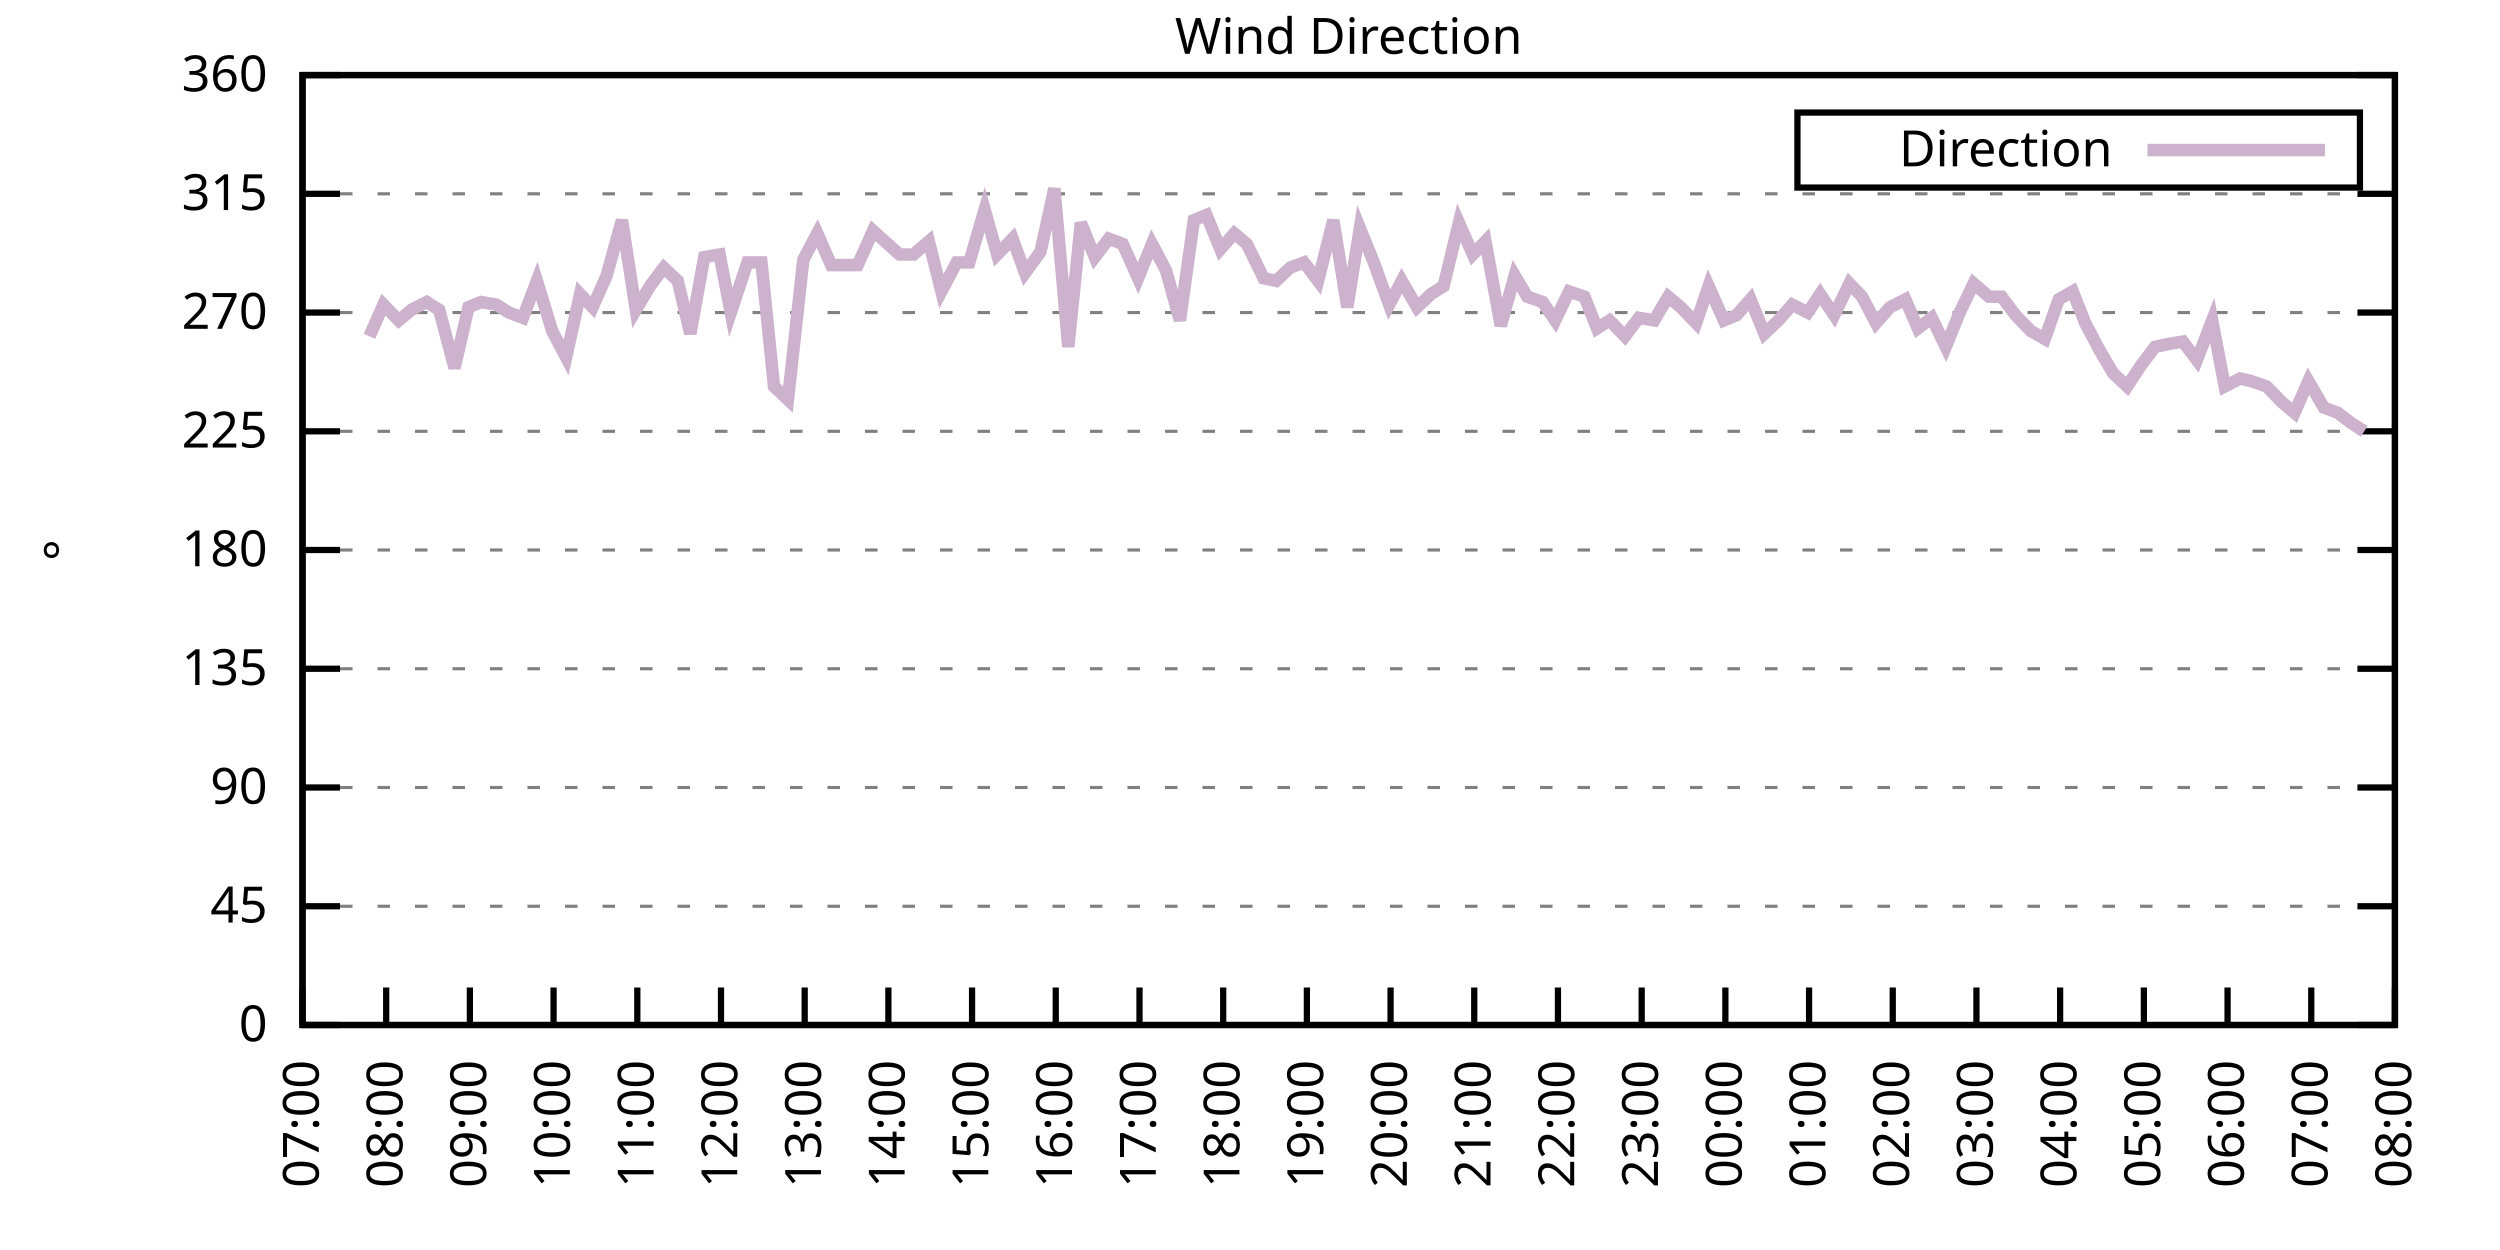
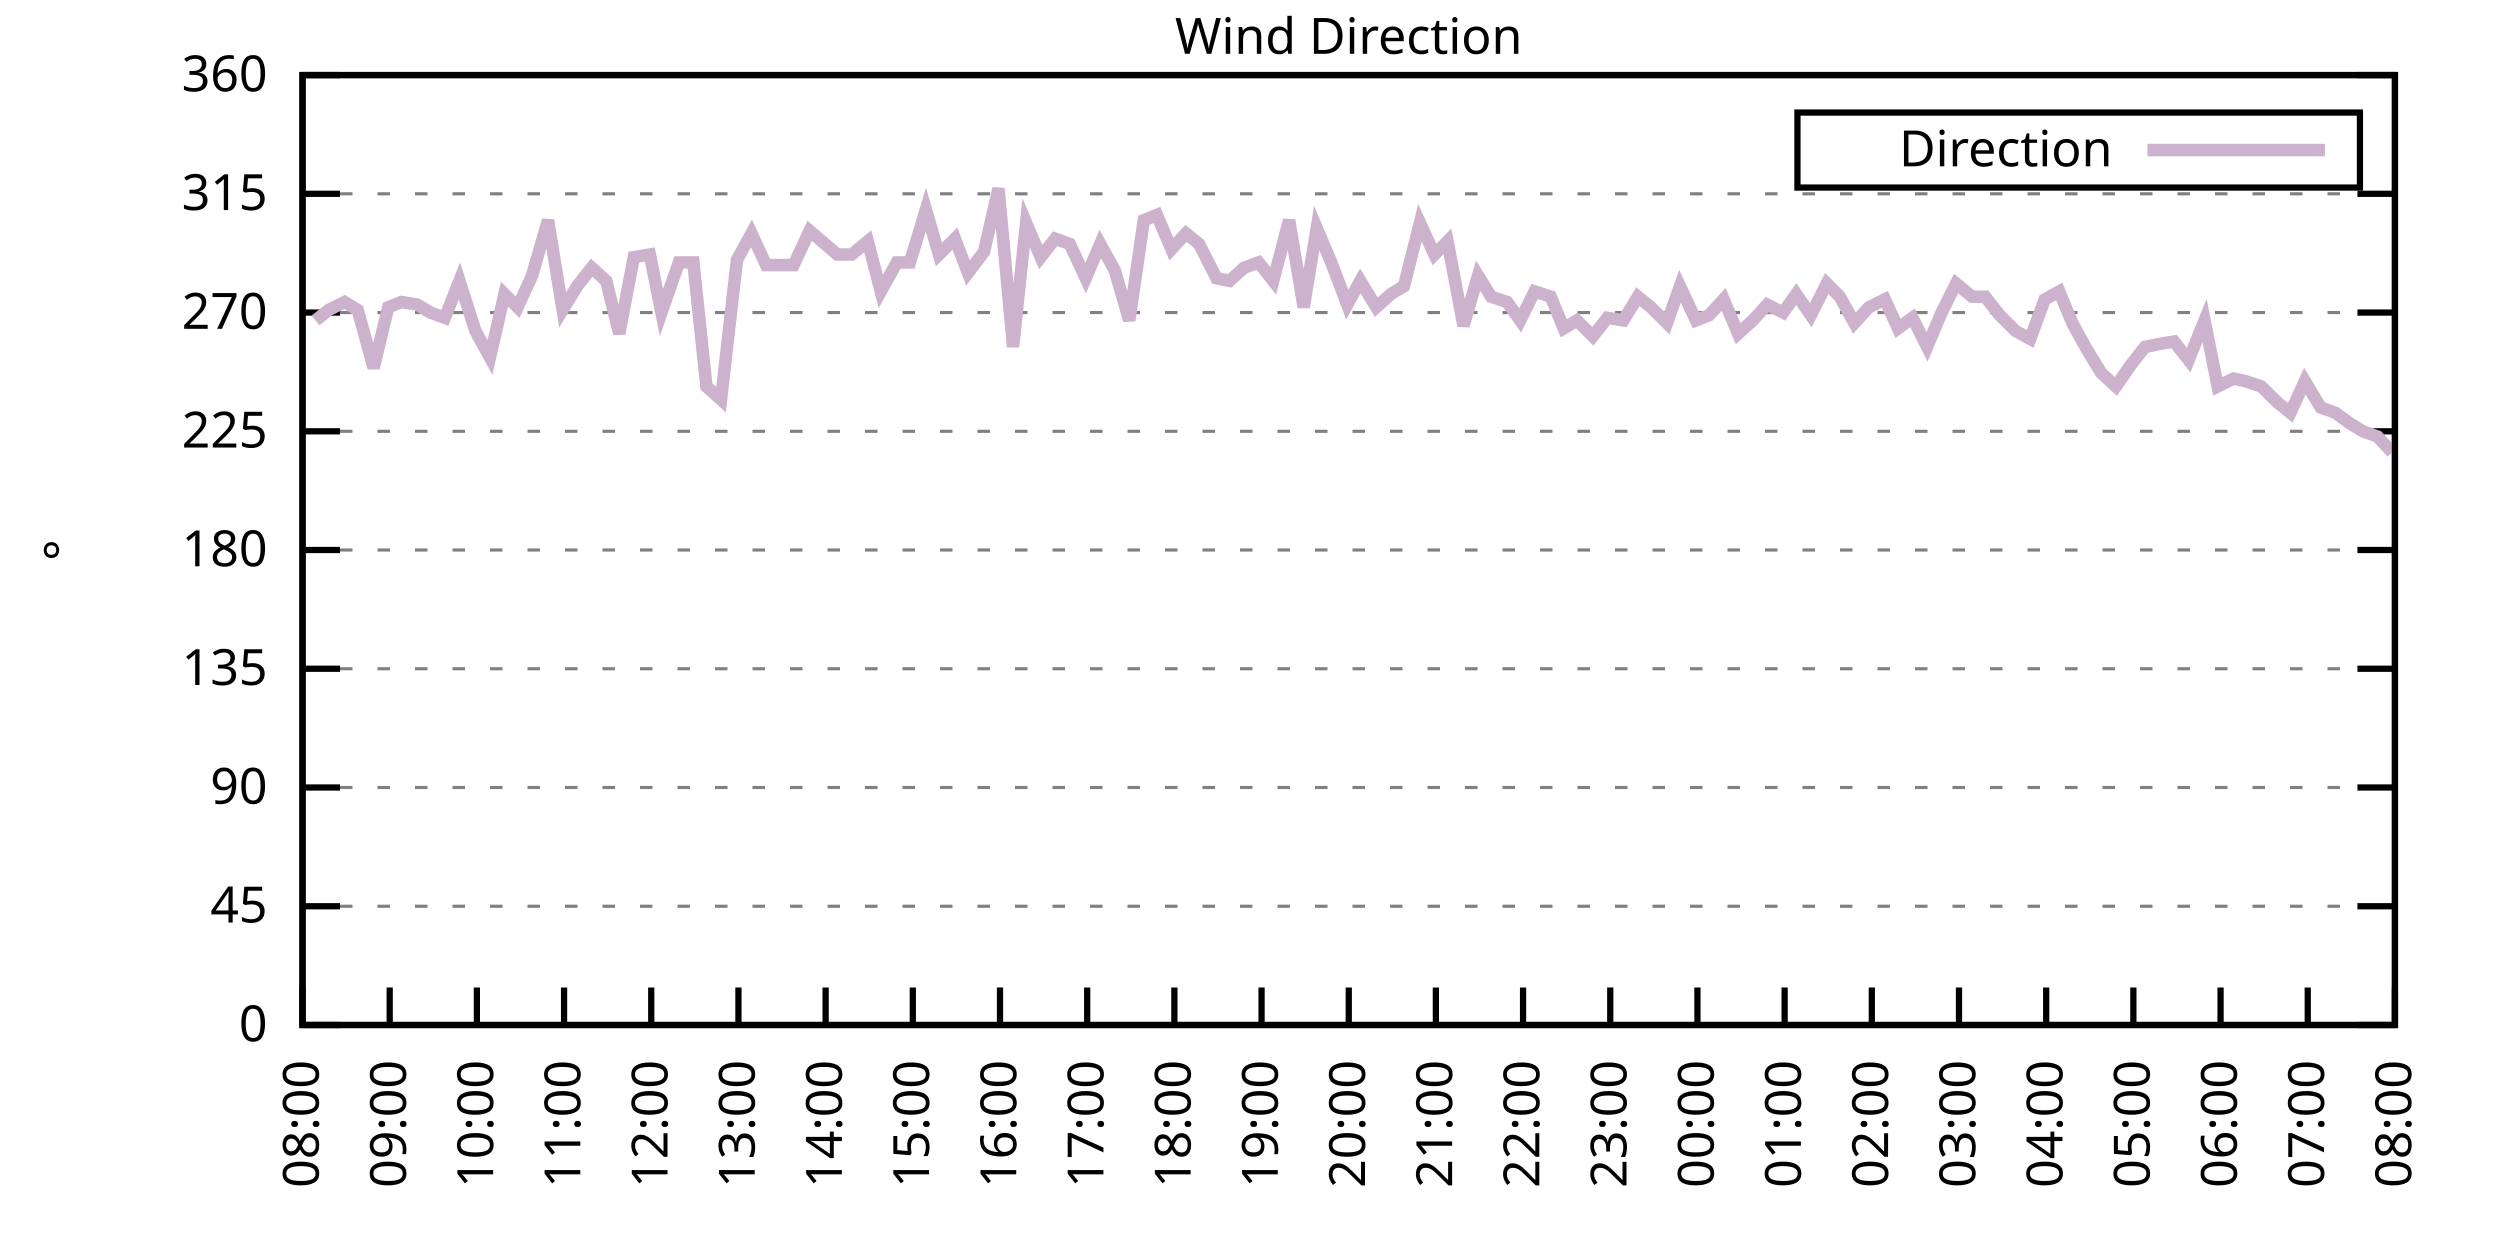
<svg xmlns="http://www.w3.org/2000/svg" xmlns:xlink="http://www.w3.org/1999/xlink" width="400" height="200" viewBox="0 0 400 200">
  <g id="gnuplot_canvas">
    <rect x="0" y="0" width="400" height="200" fill="none" />
    <defs>
      <circle id="gpDot" r="0.5" stroke-width="0.5" stroke="currentColor" />
      <path id="gpPt0" stroke-width="0.333" stroke="currentColor" d="M-1,0 h2 M0,-1 v2" />
      <path id="gpPt1" stroke-width="0.333" stroke="currentColor" d="M-1,-1 L1,1 M1,-1 L-1,1" />
      <path id="gpPt2" stroke-width="0.333" stroke="currentColor" d="M-1,0 L1,0 M0,-1 L0,1 M-1,-1 L1,1 M-1,1 L1,-1" />
      <rect id="gpPt3" stroke-width="0.333" stroke="currentColor" x="-1" y="-1" width="2" height="2" />
      <rect id="gpPt4" stroke-width="0.333" stroke="currentColor" fill="currentColor" x="-1" y="-1" width="2" height="2" />
      <circle id="gpPt5" stroke-width="0.333" stroke="currentColor" cx="0" cy="0" r="1" />
      <use xlink:href="#gpPt5" id="gpPt6" fill="currentColor" stroke="none" />
      <path id="gpPt7" stroke-width="0.333" stroke="currentColor" d="M0,-1.33 L-1.33,0.67 L1.33,0.67 z" />
      <use xlink:href="#gpPt7" id="gpPt8" fill="currentColor" stroke="none" />
      <use xlink:href="#gpPt7" id="gpPt9" stroke="currentColor" transform="rotate(180)" />
      <use xlink:href="#gpPt9" id="gpPt10" fill="currentColor" stroke="none" />
      <use xlink:href="#gpPt3" id="gpPt11" stroke="currentColor" transform="rotate(45)" />
      <use xlink:href="#gpPt11" id="gpPt12" fill="currentColor" stroke="none" />
      <path id="gpPt13" stroke-width="0.333" stroke="currentColor" d="M0,1.330 L1.265,0.411 L0.782,-1.067 L-0.782,-1.076 L-1.265,0.411 z" />
      <use xlink:href="#gpPt13" id="gpPt14" fill="currentColor" stroke="none" />
      <filter id="textbox" filterUnits="objectBoundingBox" x="0" y="0" height="1" width="1">
        <feFlood flood-color="white" flood-opacity="1" result="bgnd" />
        <feComposite in="SourceGraphic" in2="bgnd" operator="atop" />
      </filter>
      <filter id="greybox" filterUnits="objectBoundingBox" x="0" y="0" height="1" width="1">
        <feFlood flood-color="lightgrey" flood-opacity="1" result="grey" />
        <feComposite in="SourceGraphic" in2="grey" operator="atop" />
      </filter>
    </defs>
    <g fill="none" color="white" stroke="currentColor" stroke-width="1.00" stroke-linecap="butt" stroke-linejoin="miter">
</g>
    <g fill="none" color="black" stroke="currentColor" stroke-width="1.00" stroke-linecap="butt" stroke-linejoin="miter">
      <g stroke="none" shape-rendering="crispEdges">
        <polygon fill="rgb(255, 255, 255)" points="48.40,164.00 383.18,164.00 383.18,12.02 48.40,12.02 " />
      </g>
    </g>
    <g fill="none" color="black" stroke="currentColor" stroke-width="1.00" stroke-linecap="butt" stroke-linejoin="miter">
</g>
    <g fill="none" color="black" stroke="black" stroke-width="0.50" stroke-linecap="butt" stroke-linejoin="miter">
</g>
    <g fill="none" color="gray" stroke="currentColor" stroke-width="0.50" stroke-linecap="butt" stroke-linejoin="miter">
      <path stroke="gray" stroke-dasharray="2,4" class="gridline" d="M48.40,164.00 L383.19,164.00  " />
    </g>
    <g fill="none" color="gray" stroke="gray" stroke-width="1.00" stroke-linecap="butt" stroke-linejoin="miter">
</g>
    <g fill="none" color="black" stroke="currentColor" stroke-width="1.00" stroke-linecap="butt" stroke-linejoin="miter">
      <path stroke="black" d="M48.40,164.00 L54.40,164.00 M383.19,164.00 L377.19,164.00  " />
      <g transform="translate(42.80,166.60)" stroke="none" fill="black" font-family="Sans" font-size="8.00" text-anchor="end">
        <text>
          <tspan font-family="Sans"> 0</tspan>
        </text>
      </g>
    </g>
    <g fill="none" color="black" stroke="currentColor" stroke-width="1.00" stroke-linecap="butt" stroke-linejoin="miter">
</g>
    <g fill="none" color="black" stroke="black" stroke-width="0.50" stroke-linecap="butt" stroke-linejoin="miter">
</g>
    <g fill="none" color="gray" stroke="currentColor" stroke-width="0.50" stroke-linecap="butt" stroke-linejoin="miter">
      <path stroke="gray" stroke-dasharray="2,4" class="gridline" d="M48.40,145.00 L383.19,145.00  " />
    </g>
    <g fill="none" color="gray" stroke="gray" stroke-width="1.00" stroke-linecap="butt" stroke-linejoin="miter">
</g>
    <g fill="none" color="black" stroke="currentColor" stroke-width="1.00" stroke-linecap="butt" stroke-linejoin="miter">
      <path stroke="black" d="M48.40,145.00 L54.40,145.00 M383.19,145.00 L377.19,145.00  " />
      <g transform="translate(42.80,147.60)" stroke="none" fill="black" font-family="Sans" font-size="8.00" text-anchor="end">
        <text>
          <tspan font-family="Sans"> 45</tspan>
        </text>
      </g>
    </g>
    <g fill="none" color="black" stroke="currentColor" stroke-width="1.00" stroke-linecap="butt" stroke-linejoin="miter">
</g>
    <g fill="none" color="black" stroke="black" stroke-width="0.50" stroke-linecap="butt" stroke-linejoin="miter">
</g>
    <g fill="none" color="gray" stroke="currentColor" stroke-width="0.50" stroke-linecap="butt" stroke-linejoin="miter">
      <path stroke="gray" stroke-dasharray="2,4" class="gridline" d="M48.40,126.00 L383.19,126.00  " />
    </g>
    <g fill="none" color="gray" stroke="gray" stroke-width="1.00" stroke-linecap="butt" stroke-linejoin="miter">
</g>
    <g fill="none" color="black" stroke="currentColor" stroke-width="1.00" stroke-linecap="butt" stroke-linejoin="miter">
      <path stroke="black" d="M48.40,126.00 L54.40,126.00 M383.19,126.00 L377.19,126.00  " />
      <g transform="translate(42.80,128.60)" stroke="none" fill="black" font-family="Sans" font-size="8.00" text-anchor="end">
        <text>
          <tspan font-family="Sans"> 90</tspan>
        </text>
      </g>
    </g>
    <g fill="none" color="black" stroke="currentColor" stroke-width="1.00" stroke-linecap="butt" stroke-linejoin="miter">
</g>
    <g fill="none" color="black" stroke="black" stroke-width="0.50" stroke-linecap="butt" stroke-linejoin="miter">
</g>
    <g fill="none" color="gray" stroke="currentColor" stroke-width="0.50" stroke-linecap="butt" stroke-linejoin="miter">
      <path stroke="gray" stroke-dasharray="2,4" class="gridline" d="M48.40,107.00 L383.19,107.00  " />
    </g>
    <g fill="none" color="gray" stroke="gray" stroke-width="1.00" stroke-linecap="butt" stroke-linejoin="miter">
</g>
    <g fill="none" color="black" stroke="currentColor" stroke-width="1.00" stroke-linecap="butt" stroke-linejoin="miter">
      <path stroke="black" d="M48.40,107.00 L54.40,107.00 M383.19,107.00 L377.19,107.00  " />
      <g transform="translate(42.80,109.60)" stroke="none" fill="black" font-family="Sans" font-size="8.00" text-anchor="end">
        <text>
          <tspan font-family="Sans"> 135</tspan>
        </text>
      </g>
    </g>
    <g fill="none" color="black" stroke="currentColor" stroke-width="1.00" stroke-linecap="butt" stroke-linejoin="miter">
</g>
    <g fill="none" color="black" stroke="black" stroke-width="0.50" stroke-linecap="butt" stroke-linejoin="miter">
</g>
    <g fill="none" color="gray" stroke="currentColor" stroke-width="0.50" stroke-linecap="butt" stroke-linejoin="miter">
      <path stroke="gray" stroke-dasharray="2,4" class="gridline" d="M48.40,88.00 L383.19,88.00  " />
    </g>
    <g fill="none" color="gray" stroke="gray" stroke-width="1.00" stroke-linecap="butt" stroke-linejoin="miter">
</g>
    <g fill="none" color="black" stroke="currentColor" stroke-width="1.00" stroke-linecap="butt" stroke-linejoin="miter">
      <path stroke="black" d="M48.40,88.00 L54.40,88.00 M383.19,88.00 L377.19,88.00  " />
      <g transform="translate(42.80,90.60)" stroke="none" fill="black" font-family="Sans" font-size="8.00" text-anchor="end">
        <text>
          <tspan font-family="Sans"> 180</tspan>
        </text>
      </g>
    </g>
    <g fill="none" color="black" stroke="currentColor" stroke-width="1.00" stroke-linecap="butt" stroke-linejoin="miter">
</g>
    <g fill="none" color="black" stroke="black" stroke-width="0.50" stroke-linecap="butt" stroke-linejoin="miter">
</g>
    <g fill="none" color="gray" stroke="currentColor" stroke-width="0.50" stroke-linecap="butt" stroke-linejoin="miter">
      <path stroke="gray" stroke-dasharray="2,4" class="gridline" d="M48.40,69.01 L383.19,69.01  " />
    </g>
    <g fill="none" color="gray" stroke="gray" stroke-width="1.00" stroke-linecap="butt" stroke-linejoin="miter">
</g>
    <g fill="none" color="black" stroke="currentColor" stroke-width="1.00" stroke-linecap="butt" stroke-linejoin="miter">
      <path stroke="black" d="M48.40,69.01 L54.40,69.01 M383.19,69.01 L377.19,69.01  " />
      <g transform="translate(42.80,71.61)" stroke="none" fill="black" font-family="Sans" font-size="8.00" text-anchor="end">
        <text>
          <tspan font-family="Sans"> 225</tspan>
        </text>
      </g>
    </g>
    <g fill="none" color="black" stroke="currentColor" stroke-width="1.00" stroke-linecap="butt" stroke-linejoin="miter">
</g>
    <g fill="none" color="black" stroke="black" stroke-width="0.50" stroke-linecap="butt" stroke-linejoin="miter">
</g>
    <g fill="none" color="gray" stroke="currentColor" stroke-width="0.50" stroke-linecap="butt" stroke-linejoin="miter">
      <path stroke="gray" stroke-dasharray="2,4" class="gridline" d="M48.40,50.01 L383.19,50.01  " />
    </g>
    <g fill="none" color="gray" stroke="gray" stroke-width="1.00" stroke-linecap="butt" stroke-linejoin="miter">
</g>
    <g fill="none" color="black" stroke="currentColor" stroke-width="1.00" stroke-linecap="butt" stroke-linejoin="miter">
      <path stroke="black" d="M48.40,50.01 L54.40,50.01 M383.19,50.01 L377.19,50.01  " />
      <g transform="translate(42.80,52.61)" stroke="none" fill="black" font-family="Sans" font-size="8.00" text-anchor="end">
        <text>
          <tspan font-family="Sans"> 270</tspan>
        </text>
      </g>
    </g>
    <g fill="none" color="black" stroke="currentColor" stroke-width="1.00" stroke-linecap="butt" stroke-linejoin="miter">
</g>
    <g fill="none" color="black" stroke="black" stroke-width="0.50" stroke-linecap="butt" stroke-linejoin="miter">
</g>
    <g fill="none" color="gray" stroke="currentColor" stroke-width="0.50" stroke-linecap="butt" stroke-linejoin="miter">
      <path stroke="gray" stroke-dasharray="2,4" class="gridline" d="M48.40,31.01 L383.19,31.01  " />
    </g>
    <g fill="none" color="gray" stroke="gray" stroke-width="1.00" stroke-linecap="butt" stroke-linejoin="miter">
</g>
    <g fill="none" color="black" stroke="currentColor" stroke-width="1.00" stroke-linecap="butt" stroke-linejoin="miter">
      <path stroke="black" d="M48.40,31.01 L54.40,31.01 M383.19,31.01 L377.19,31.01  " />
      <g transform="translate(42.80,33.61)" stroke="none" fill="black" font-family="Sans" font-size="8.00" text-anchor="end">
        <text>
          <tspan font-family="Sans"> 315</tspan>
        </text>
      </g>
    </g>
    <g fill="none" color="black" stroke="currentColor" stroke-width="1.00" stroke-linecap="butt" stroke-linejoin="miter">
</g>
    <g fill="none" color="black" stroke="black" stroke-width="0.50" stroke-linecap="butt" stroke-linejoin="miter">
</g>
    <g fill="none" color="gray" stroke="currentColor" stroke-width="0.50" stroke-linecap="butt" stroke-linejoin="miter">
      <path stroke="gray" stroke-dasharray="2,4" class="gridline" d="M48.40,12.01 L383.19,12.01  " />
    </g>
    <g fill="none" color="gray" stroke="gray" stroke-width="1.00" stroke-linecap="butt" stroke-linejoin="miter">
</g>
    <g fill="none" color="black" stroke="currentColor" stroke-width="1.00" stroke-linecap="butt" stroke-linejoin="miter">
      <path stroke="black" d="M48.40,12.01 L54.40,12.01 M383.19,12.01 L377.19,12.01  " />
      <g transform="translate(42.80,14.61)" stroke="none" fill="black" font-family="Sans" font-size="8.00" text-anchor="end">
        <text>
          <tspan font-family="Sans"> 360</tspan>
        </text>
      </g>
    </g>
    <g fill="none" color="black" stroke="currentColor" stroke-width="1.00" stroke-linecap="butt" stroke-linejoin="miter">
      <path stroke="black" d="M48.40,164.00 L48.40,158.00  " />
      <g transform="translate(51.00,169.60) rotate(270.00)" stroke="none" fill="black" font-family="Sans" font-size="8.00" text-anchor="end">
        <text>
-           <tspan font-family="Sans">07:00</tspan>
-         </text>
-       </g>
-     </g>
-     <g fill="none" color="black" stroke="currentColor" stroke-width="1.00" stroke-linecap="butt" stroke-linejoin="miter">
-       <path stroke="black" d="M61.79,164.00 L61.79,158.00  " />
-       <g transform="translate(64.39,169.60) rotate(270.00)" stroke="none" fill="black" font-family="Sans" font-size="8.00" text-anchor="end">
-         <text>
          <tspan font-family="Sans">08:00</tspan>
        </text>
      </g>
    </g>
    <g fill="none" color="black" stroke="currentColor" stroke-width="1.00" stroke-linecap="butt" stroke-linejoin="miter">
-       <path stroke="black" d="M75.18,164.00 L75.18,158.00  " />
-       <g transform="translate(77.78,169.60) rotate(270.00)" stroke="none" fill="black" font-family="Sans" font-size="8.00" text-anchor="end">
+       <path stroke="black" d="M62.35,164.00 L62.35,158.00  " />
+       <g transform="translate(64.95,169.60) rotate(270.00)" stroke="none" fill="black" font-family="Sans" font-size="8.00" text-anchor="end">
        <text>
          <tspan font-family="Sans">09:00</tspan>
        </text>
      </g>
    </g>
    <g fill="none" color="black" stroke="currentColor" stroke-width="1.00" stroke-linecap="butt" stroke-linejoin="miter">
-       <path stroke="black" d="M88.57,164.00 L88.57,158.00  " />
-       <g transform="translate(91.17,169.60) rotate(270.00)" stroke="none" fill="black" font-family="Sans" font-size="8.00" text-anchor="end">
+       <path stroke="black" d="M76.30,164.00 L76.30,158.00  " />
+       <g transform="translate(78.90,169.60) rotate(270.00)" stroke="none" fill="black" font-family="Sans" font-size="8.00" text-anchor="end">
        <text>
          <tspan font-family="Sans">10:00</tspan>
        </text>
      </g>
    </g>
    <g fill="none" color="black" stroke="currentColor" stroke-width="1.00" stroke-linecap="butt" stroke-linejoin="miter">
-       <path stroke="black" d="M101.97,164.00 L101.97,158.00  " />
-       <g transform="translate(104.57,169.60) rotate(270.00)" stroke="none" fill="black" font-family="Sans" font-size="8.00" text-anchor="end">
+       <path stroke="black" d="M90.25,164.00 L90.25,158.00  " />
+       <g transform="translate(92.85,169.60) rotate(270.00)" stroke="none" fill="black" font-family="Sans" font-size="8.00" text-anchor="end">
        <text>
          <tspan font-family="Sans">11:00</tspan>
        </text>
      </g>
    </g>
    <g fill="none" color="black" stroke="currentColor" stroke-width="1.00" stroke-linecap="butt" stroke-linejoin="miter">
-       <path stroke="black" d="M115.36,164.00 L115.36,158.00  " />
-       <g transform="translate(117.96,169.60) rotate(270.00)" stroke="none" fill="black" font-family="Sans" font-size="8.00" text-anchor="end">
+       <path stroke="black" d="M104.20,164.00 L104.20,158.00  " />
+       <g transform="translate(106.80,169.60) rotate(270.00)" stroke="none" fill="black" font-family="Sans" font-size="8.00" text-anchor="end">
        <text>
          <tspan font-family="Sans">12:00</tspan>
        </text>
      </g>
    </g>
    <g fill="none" color="black" stroke="currentColor" stroke-width="1.00" stroke-linecap="butt" stroke-linejoin="miter">
-       <path stroke="black" d="M128.75,164.00 L128.75,158.00  " />
-       <g transform="translate(131.35,169.60) rotate(270.00)" stroke="none" fill="black" font-family="Sans" font-size="8.00" text-anchor="end">
+       <path stroke="black" d="M118.15,164.00 L118.15,158.00  " />
+       <g transform="translate(120.75,169.60) rotate(270.00)" stroke="none" fill="black" font-family="Sans" font-size="8.00" text-anchor="end">
        <text>
          <tspan font-family="Sans">13:00</tspan>
        </text>
      </g>
    </g>
    <g fill="none" color="black" stroke="currentColor" stroke-width="1.00" stroke-linecap="butt" stroke-linejoin="miter">
-       <path stroke="black" d="M142.14,164.00 L142.14,158.00  " />
-       <g transform="translate(144.74,169.60) rotate(270.00)" stroke="none" fill="black" font-family="Sans" font-size="8.00" text-anchor="end">
+       <path stroke="black" d="M132.10,164.00 L132.10,158.00  " />
+       <g transform="translate(134.70,169.60) rotate(270.00)" stroke="none" fill="black" font-family="Sans" font-size="8.00" text-anchor="end">
        <text>
          <tspan font-family="Sans">14:00</tspan>
        </text>
      </g>
    </g>
    <g fill="none" color="black" stroke="currentColor" stroke-width="1.00" stroke-linecap="butt" stroke-linejoin="miter">
-       <path stroke="black" d="M155.53,164.00 L155.53,158.00  " />
-       <g transform="translate(158.13,169.60) rotate(270.00)" stroke="none" fill="black" font-family="Sans" font-size="8.00" text-anchor="end">
+       <path stroke="black" d="M146.05,164.00 L146.05,158.00  " />
+       <g transform="translate(148.65,169.60) rotate(270.00)" stroke="none" fill="black" font-family="Sans" font-size="8.00" text-anchor="end">
        <text>
          <tspan font-family="Sans">15:00</tspan>
        </text>
      </g>
    </g>
    <g fill="none" color="black" stroke="currentColor" stroke-width="1.00" stroke-linecap="butt" stroke-linejoin="miter">
-       <path stroke="black" d="M168.92,164.00 L168.92,158.00  " />
-       <g transform="translate(171.52,169.60) rotate(270.00)" stroke="none" fill="black" font-family="Sans" font-size="8.00" text-anchor="end">
+       <path stroke="black" d="M160.00,164.00 L160.00,158.00  " />
+       <g transform="translate(162.60,169.60) rotate(270.00)" stroke="none" fill="black" font-family="Sans" font-size="8.00" text-anchor="end">
        <text>
          <tspan font-family="Sans">16:00</tspan>
        </text>
      </g>
    </g>
    <g fill="none" color="black" stroke="currentColor" stroke-width="1.00" stroke-linecap="butt" stroke-linejoin="miter">
-       <path stroke="black" d="M182.32,164.00 L182.32,158.00  " />
-       <g transform="translate(184.92,169.60) rotate(270.00)" stroke="none" fill="black" font-family="Sans" font-size="8.00" text-anchor="end">
+       <path stroke="black" d="M173.95,164.00 L173.95,158.00  " />
+       <g transform="translate(176.55,169.60) rotate(270.00)" stroke="none" fill="black" font-family="Sans" font-size="8.00" text-anchor="end">
        <text>
          <tspan font-family="Sans">17:00</tspan>
        </text>
      </g>
    </g>
    <g fill="none" color="black" stroke="currentColor" stroke-width="1.00" stroke-linecap="butt" stroke-linejoin="miter">
-       <path stroke="black" d="M195.71,164.00 L195.71,158.00  " />
-       <g transform="translate(198.31,169.60) rotate(270.00)" stroke="none" fill="black" font-family="Sans" font-size="8.00" text-anchor="end">
+       <path stroke="black" d="M187.90,164.00 L187.90,158.00  " />
+       <g transform="translate(190.50,169.60) rotate(270.00)" stroke="none" fill="black" font-family="Sans" font-size="8.00" text-anchor="end">
        <text>
          <tspan font-family="Sans">18:00</tspan>
        </text>
      </g>
    </g>
    <g fill="none" color="black" stroke="currentColor" stroke-width="1.00" stroke-linecap="butt" stroke-linejoin="miter">
-       <path stroke="black" d="M209.10,164.00 L209.10,158.00  " />
-       <g transform="translate(211.70,169.60) rotate(270.00)" stroke="none" fill="black" font-family="Sans" font-size="8.00" text-anchor="end">
+       <path stroke="black" d="M201.85,164.00 L201.85,158.00  " />
+       <g transform="translate(204.45,169.60) rotate(270.00)" stroke="none" fill="black" font-family="Sans" font-size="8.00" text-anchor="end">
        <text>
          <tspan font-family="Sans">19:00</tspan>
        </text>
      </g>
    </g>
    <g fill="none" color="black" stroke="currentColor" stroke-width="1.00" stroke-linecap="butt" stroke-linejoin="miter">
-       <path stroke="black" d="M222.49,164.00 L222.49,158.00  " />
-       <g transform="translate(225.09,169.60) rotate(270.00)" stroke="none" fill="black" font-family="Sans" font-size="8.00" text-anchor="end">
+       <path stroke="black" d="M215.80,164.00 L215.80,158.00  " />
+       <g transform="translate(218.40,169.60) rotate(270.00)" stroke="none" fill="black" font-family="Sans" font-size="8.00" text-anchor="end">
        <text>
          <tspan font-family="Sans">20:00</tspan>
        </text>
      </g>
    </g>
    <g fill="none" color="black" stroke="currentColor" stroke-width="1.00" stroke-linecap="butt" stroke-linejoin="miter">
-       <path stroke="black" d="M235.88,164.00 L235.88,158.00  " />
-       <g transform="translate(238.48,169.60) rotate(270.00)" stroke="none" fill="black" font-family="Sans" font-size="8.00" text-anchor="end">
+       <path stroke="black" d="M229.74,164.00 L229.74,158.00  " />
+       <g transform="translate(232.34,169.60) rotate(270.00)" stroke="none" fill="black" font-family="Sans" font-size="8.00" text-anchor="end">
        <text>
          <tspan font-family="Sans">21:00</tspan>
        </text>
      </g>
    </g>
    <g fill="none" color="black" stroke="currentColor" stroke-width="1.00" stroke-linecap="butt" stroke-linejoin="miter">
-       <path stroke="black" d="M249.27,164.00 L249.27,158.00  " />
-       <g transform="translate(251.87,169.60) rotate(270.00)" stroke="none" fill="black" font-family="Sans" font-size="8.00" text-anchor="end">
+       <path stroke="black" d="M243.69,164.00 L243.69,158.00  " />
+       <g transform="translate(246.29,169.60) rotate(270.00)" stroke="none" fill="black" font-family="Sans" font-size="8.00" text-anchor="end">
        <text>
          <tspan font-family="Sans">22:00</tspan>
        </text>
      </g>
    </g>
    <g fill="none" color="black" stroke="currentColor" stroke-width="1.00" stroke-linecap="butt" stroke-linejoin="miter">
-       <path stroke="black" d="M262.67,164.00 L262.67,158.00  " />
-       <g transform="translate(265.27,169.60) rotate(270.00)" stroke="none" fill="black" font-family="Sans" font-size="8.00" text-anchor="end">
+       <path stroke="black" d="M257.64,164.00 L257.64,158.00  " />
+       <g transform="translate(260.24,169.60) rotate(270.00)" stroke="none" fill="black" font-family="Sans" font-size="8.00" text-anchor="end">
        <text>
          <tspan font-family="Sans">23:00</tspan>
        </text>
      </g>
    </g>
    <g fill="none" color="black" stroke="currentColor" stroke-width="1.00" stroke-linecap="butt" stroke-linejoin="miter">
-       <path stroke="black" d="M276.06,164.00 L276.06,158.00  " />
-       <g transform="translate(278.66,169.60) rotate(270.00)" stroke="none" fill="black" font-family="Sans" font-size="8.00" text-anchor="end">
+       <path stroke="black" d="M271.59,164.00 L271.59,158.00  " />
+       <g transform="translate(274.19,169.60) rotate(270.00)" stroke="none" fill="black" font-family="Sans" font-size="8.00" text-anchor="end">
        <text>
          <tspan font-family="Sans">00:00</tspan>
        </text>
      </g>
    </g>
    <g fill="none" color="black" stroke="currentColor" stroke-width="1.00" stroke-linecap="butt" stroke-linejoin="miter">
-       <path stroke="black" d="M289.45,164.00 L289.45,158.00  " />
-       <g transform="translate(292.05,169.60) rotate(270.00)" stroke="none" fill="black" font-family="Sans" font-size="8.00" text-anchor="end">
+       <path stroke="black" d="M285.54,164.00 L285.54,158.00  " />
+       <g transform="translate(288.14,169.60) rotate(270.00)" stroke="none" fill="black" font-family="Sans" font-size="8.00" text-anchor="end">
        <text>
          <tspan font-family="Sans">01:00</tspan>
        </text>
      </g>
    </g>
    <g fill="none" color="black" stroke="currentColor" stroke-width="1.00" stroke-linecap="butt" stroke-linejoin="miter">
-       <path stroke="black" d="M302.84,164.00 L302.84,158.00  " />
-       <g transform="translate(305.44,169.60) rotate(270.00)" stroke="none" fill="black" font-family="Sans" font-size="8.00" text-anchor="end">
+       <path stroke="black" d="M299.49,164.00 L299.49,158.00  " />
+       <g transform="translate(302.09,169.60) rotate(270.00)" stroke="none" fill="black" font-family="Sans" font-size="8.00" text-anchor="end">
        <text>
          <tspan font-family="Sans">02:00</tspan>
        </text>
      </g>
    </g>
    <g fill="none" color="black" stroke="currentColor" stroke-width="1.00" stroke-linecap="butt" stroke-linejoin="miter">
-       <path stroke="black" d="M316.23,164.00 L316.23,158.00  " />
-       <g transform="translate(318.83,169.60) rotate(270.00)" stroke="none" fill="black" font-family="Sans" font-size="8.00" text-anchor="end">
+       <path stroke="black" d="M313.44,164.00 L313.44,158.00  " />
+       <g transform="translate(316.04,169.60) rotate(270.00)" stroke="none" fill="black" font-family="Sans" font-size="8.00" text-anchor="end">
        <text>
          <tspan font-family="Sans">03:00</tspan>
        </text>
      </g>
    </g>
    <g fill="none" color="black" stroke="currentColor" stroke-width="1.00" stroke-linecap="butt" stroke-linejoin="miter">
-       <path stroke="black" d="M329.62,164.00 L329.62,158.00  " />
-       <g transform="translate(332.22,169.60) rotate(270.00)" stroke="none" fill="black" font-family="Sans" font-size="8.00" text-anchor="end">
+       <path stroke="black" d="M327.39,164.00 L327.39,158.00  " />
+       <g transform="translate(329.99,169.60) rotate(270.00)" stroke="none" fill="black" font-family="Sans" font-size="8.00" text-anchor="end">
        <text>
          <tspan font-family="Sans">04:00</tspan>
        </text>
      </g>
    </g>
    <g fill="none" color="black" stroke="currentColor" stroke-width="1.00" stroke-linecap="butt" stroke-linejoin="miter">
-       <path stroke="black" d="M343.02,164.00 L343.02,158.00  " />
-       <g transform="translate(345.62,169.60) rotate(270.00)" stroke="none" fill="black" font-family="Sans" font-size="8.00" text-anchor="end">
+       <path stroke="black" d="M341.34,164.00 L341.34,158.00  " />
+       <g transform="translate(343.94,169.60) rotate(270.00)" stroke="none" fill="black" font-family="Sans" font-size="8.00" text-anchor="end">
        <text>
          <tspan font-family="Sans">05:00</tspan>
        </text>
      </g>
    </g>
    <g fill="none" color="black" stroke="currentColor" stroke-width="1.00" stroke-linecap="butt" stroke-linejoin="miter">
-       <path stroke="black" d="M356.41,164.00 L356.41,158.00  " />
-       <g transform="translate(359.01,169.60) rotate(270.00)" stroke="none" fill="black" font-family="Sans" font-size="8.00" text-anchor="end">
+       <path stroke="black" d="M355.29,164.00 L355.29,158.00  " />
+       <g transform="translate(357.89,169.60) rotate(270.00)" stroke="none" fill="black" font-family="Sans" font-size="8.00" text-anchor="end">
        <text>
          <tspan font-family="Sans">06:00</tspan>
        </text>
      </g>
    </g>
    <g fill="none" color="black" stroke="currentColor" stroke-width="1.00" stroke-linecap="butt" stroke-linejoin="miter">
-       <path stroke="black" d="M369.80,164.00 L369.80,158.00  " />
-       <g transform="translate(372.40,169.60) rotate(270.00)" stroke="none" fill="black" font-family="Sans" font-size="8.00" text-anchor="end">
+       <path stroke="black" d="M369.24,164.00 L369.24,158.00  " />
+       <g transform="translate(371.84,169.60) rotate(270.00)" stroke="none" fill="black" font-family="Sans" font-size="8.00" text-anchor="end">
        <text>
          <tspan font-family="Sans">07:00</tspan>
        </text>
      </g>
    </g>
    <g fill="none" color="black" stroke="currentColor" stroke-width="1.00" stroke-linecap="butt" stroke-linejoin="miter">
      <path stroke="black" d="M383.19,164.00 L383.19,158.00  " />
      <g transform="translate(385.79,169.60) rotate(270.00)" stroke="none" fill="black" font-family="Sans" font-size="8.00" text-anchor="end">
        <text>
          <tspan font-family="Sans">08:00</tspan>
        </text>
      </g>
    </g>
    <g fill="none" color="black" stroke="currentColor" stroke-width="1.00" stroke-linecap="butt" stroke-linejoin="miter">
</g>
    <g fill="none" color="black" stroke="currentColor" stroke-width="1.00" stroke-linecap="butt" stroke-linejoin="miter">
      <path stroke="black" d="M48.40,12.01 L48.40,164.00 L383.19,164.00 L383.19,12.01 L48.40,12.01 Z  " />
    </g>
    <g fill="none" color="black" stroke="currentColor" stroke-width="1.00" stroke-linecap="butt" stroke-linejoin="miter">
</g>
    <g fill="none" color="black" stroke="currentColor" stroke-width="1.00" stroke-linecap="butt" stroke-linejoin="miter">
      <path stroke="black" d="M287.59,30.01 L287.59,18.01 L377.59,18.01 L377.59,30.01 L287.59,30.01 Z  " />
    </g>
    <g id="Wind_direction_plot_1">
      <g fill="none" color="white" stroke="black" stroke-width="2.00" stroke-linecap="butt" stroke-linejoin="miter">
</g>
      <g fill="none" color="black" stroke="currentColor" stroke-width="2.00" stroke-linecap="butt" stroke-linejoin="miter">
        <g transform="translate(337.99,26.61)" stroke="none" fill="black" font-family="Sans" font-size="8.00" text-anchor="end">
          <text>
            <tspan font-family="Sans">Direction</tspan>
          </text>
        </g>
      </g>
      <g fill="none" color="black" stroke="currentColor" stroke-width="2.00" stroke-linecap="butt" stroke-linejoin="miter">
-         <path stroke="rgb(204, 178, 204)" d="M343.59,24.01 L371.99,24.01 M59.11,53.81 L61.35,48.74 L63.80,51.27 L65.81,49.59 L68.26,48.32 L70.27,49.59   L72.73,58.87 L74.96,49.16 L76.97,48.32 L79.42,48.74 L81.43,50.01 L83.66,50.85 L85.90,44.94 L88.35,52.96   L90.58,57.18 L92.82,47.05 L94.82,49.16 L97.06,44.10 L99.51,35.23 L101.74,49.59 L103.98,45.79 L106.21,42.83   L108.44,44.94 L110.45,53.39 L112.68,41.14 L115.13,40.72 L116.92,50.01 L119.60,41.99 L121.83,41.99 L123.84,61.83   L126.07,63.94 L128.53,41.56 L130.76,37.34 L132.99,42.41 L135.22,42.41 L137.23,42.41 L139.69,36.92 L143.93,40.72   L146.16,40.72 L148.61,38.61 L150.62,46.63 L153.08,41.99 L155.09,41.99 L157.54,33.54 L159.55,40.72 L162.01,38.19   L164.01,43.67 L166.47,40.30 L168.70,30.16 L170.93,55.50 L172.94,35.65 L175.17,41.14 L177.41,38.19 L179.64,39.03   L182.09,44.52 L184.32,39.03 L186.56,43.25 L188.79,51.27 L191.02,35.23 L193.03,34.39 L195.26,39.87 L197.49,37.34   L199.50,39.03 L202.18,44.52 L204.19,44.94 L206.42,42.83 L208.65,41.99 L210.88,44.94 L213.34,35.23 L215.57,49.16   L217.58,36.50 L219.81,41.99 L222.27,48.74 L224.28,44.94 L226.73,49.16 L228.96,47.05 L230.97,45.79 L233.43,35.65   L235.66,40.72 L237.67,38.61 L240.12,52.12 L242.36,44.10 L244.36,47.47 L246.82,48.32 L248.83,51.27 L251.06,46.63   L253.51,47.47 L255.52,52.54 L257.53,51.27 L259.99,53.81 L262.22,50.85 L264.67,51.27 L266.91,47.47 L268.92,49.16   L271.37,51.70 L273.38,45.79 L275.83,51.27 L277.84,50.43 L280.07,47.90 L282.31,53.39 L284.54,51.27 L286.77,48.74   L289.23,50.01 L291.23,47.05 L293.47,50.43 L295.92,45.36 L297.93,47.47 L300.16,51.70 L302.39,49.16 L304.85,47.90   L306.86,52.54 L309.09,50.85 L311.32,55.50 L313.55,50.01 L315.79,45.36 L318.24,47.47 L320.25,47.47 L322.48,50.43   L324.94,52.96 L327.17,54.23 L329.40,47.90 L331.63,46.63 L333.64,51.70 L335.87,55.92 L338.10,59.72 L340.34,61.83   L342.57,58.45 L344.80,55.50 L346.81,55.07 L349.26,54.65 L351.50,57.61 L353.95,51.27 L355.96,61.83 L358.42,60.56   L360.20,60.98 L362.66,61.83 L365.11,64.36 L367.12,66.05 L369.35,60.98 L371.81,65.21 L374.04,66.05 L376.27,67.74   L378.28,69.01  " />
+         <path stroke="rgb(204, 178, 204)" d="M343.59,24.01 L371.99,24.01 M50.49,51.27 L52.58,49.59 L55.14,48.32 L57.23,49.59 L59.79,58.87 L62.12,49.16   L64.21,48.32 L66.77,48.74 L68.86,50.01 L71.18,50.85 L73.51,44.94 L76.07,52.96 L78.39,57.18 L80.72,47.05   L82.81,49.16 L85.13,44.10 L87.69,35.23 L90.02,49.59 L92.34,45.79 L94.67,42.83 L96.99,44.94 L99.08,53.39   L101.41,41.14 L103.97,40.72 L105.83,50.01 L108.62,41.99 L110.94,41.99 L113.03,61.83 L115.36,63.94 L117.92,41.56   L120.24,37.34 L122.57,42.41 L124.89,42.41 L126.98,42.41 L129.54,36.92 L133.96,40.72 L136.28,40.72 L138.84,38.61   L140.93,46.63 L143.49,41.99 L145.58,41.99 L148.14,33.54 L150.23,40.72 L152.79,38.19 L154.88,43.67 L157.44,40.30   L159.76,30.16 L162.09,55.50 L164.18,35.65 L166.51,41.14 L168.83,38.19 L171.16,39.03 L173.71,44.52 L176.04,39.03   L178.36,43.25 L180.69,51.27 L183.01,35.23 L185.11,34.39 L187.43,39.87 L189.76,37.34 L191.85,39.03 L194.64,44.52   L196.73,44.94 L199.06,42.83 L201.38,41.99 L203.71,44.94 L206.26,35.23 L208.59,49.16 L210.68,36.50 L213.01,41.99   L215.56,48.74 L217.65,44.94 L220.21,49.16 L222.54,47.05 L224.63,45.79 L227.19,35.65 L229.51,40.72 L231.60,38.61   L234.16,52.12 L236.49,44.10 L238.58,47.47 L241.14,48.32 L243.23,51.27 L245.55,46.63 L248.11,47.47 L250.20,52.54   L252.30,51.27 L254.85,53.81 L257.18,50.85 L259.74,51.27 L262.06,47.47 L264.15,49.16 L266.71,51.70 L268.80,45.79   L271.36,51.27 L273.45,50.43 L275.78,47.90 L278.10,53.39 L280.43,51.27 L282.75,48.74 L285.31,50.01 L287.40,47.05   L289.73,50.43 L292.29,45.36 L294.38,47.47 L296.70,51.70 L299.03,49.16 L301.58,47.90 L303.68,52.54 L306.00,50.85   L308.33,55.50 L310.65,50.01 L312.98,45.36 L315.53,47.47 L317.63,47.47 L319.95,50.43 L322.51,52.96 L324.83,54.23   L327.16,47.90 L329.48,46.63 L331.58,51.70 L333.90,55.92 L336.23,59.72 L338.55,61.83 L340.88,58.45 L343.20,55.50   L345.29,55.07 L347.85,54.65 L350.18,57.61 L352.73,51.27 L354.83,61.83 L357.38,60.56 L359.24,60.98 L361.80,61.83   L364.36,64.36 L366.45,66.05 L368.78,60.98 L371.33,65.21 L373.66,66.05 L375.98,67.74 L378.08,69.01 L380.40,69.85   L382.73,72.38  " />
      </g>
    </g>
    <g fill="none" color="black" stroke="currentColor" stroke-width="2.00" stroke-linecap="butt" stroke-linejoin="miter">
</g>
    <g fill="none" color="black" stroke="black" stroke-width="1.00" stroke-linecap="butt" stroke-linejoin="miter">
</g>
    <g fill="none" color="black" stroke="currentColor" stroke-width="1.00" stroke-linecap="butt" stroke-linejoin="miter">
      <path stroke="black" d="M48.40,12.01 L48.40,164.00 L383.19,164.00 L383.19,12.01 L48.40,12.01 Z  " />
      <g transform="translate(12.80,88.01) rotate(270.00)" stroke="none" fill="black" font-family="Sans" font-size="8.00" text-anchor="middle">
        <text>
          <tspan font-family="Sans">°</tspan>
        </text>
      </g>
    </g>
    <g fill="none" color="black" stroke="currentColor" stroke-width="1.00" stroke-linecap="butt" stroke-linejoin="miter">
</g>
    <g fill="none" color="black" stroke="currentColor" stroke-width="1.00" stroke-linecap="butt" stroke-linejoin="miter">
      <g transform="translate(215.79,8.61)" stroke="none" fill="black" font-family="Sans" font-size="8.00" text-anchor="middle">
        <text>
          <tspan font-family="Sans">Wind Direction</tspan>
        </text>
      </g>
    </g>
    <g fill="none" color="black" stroke="currentColor" stroke-width="1.00" stroke-linecap="butt" stroke-linejoin="miter">
</g>
  </g>
</svg>
